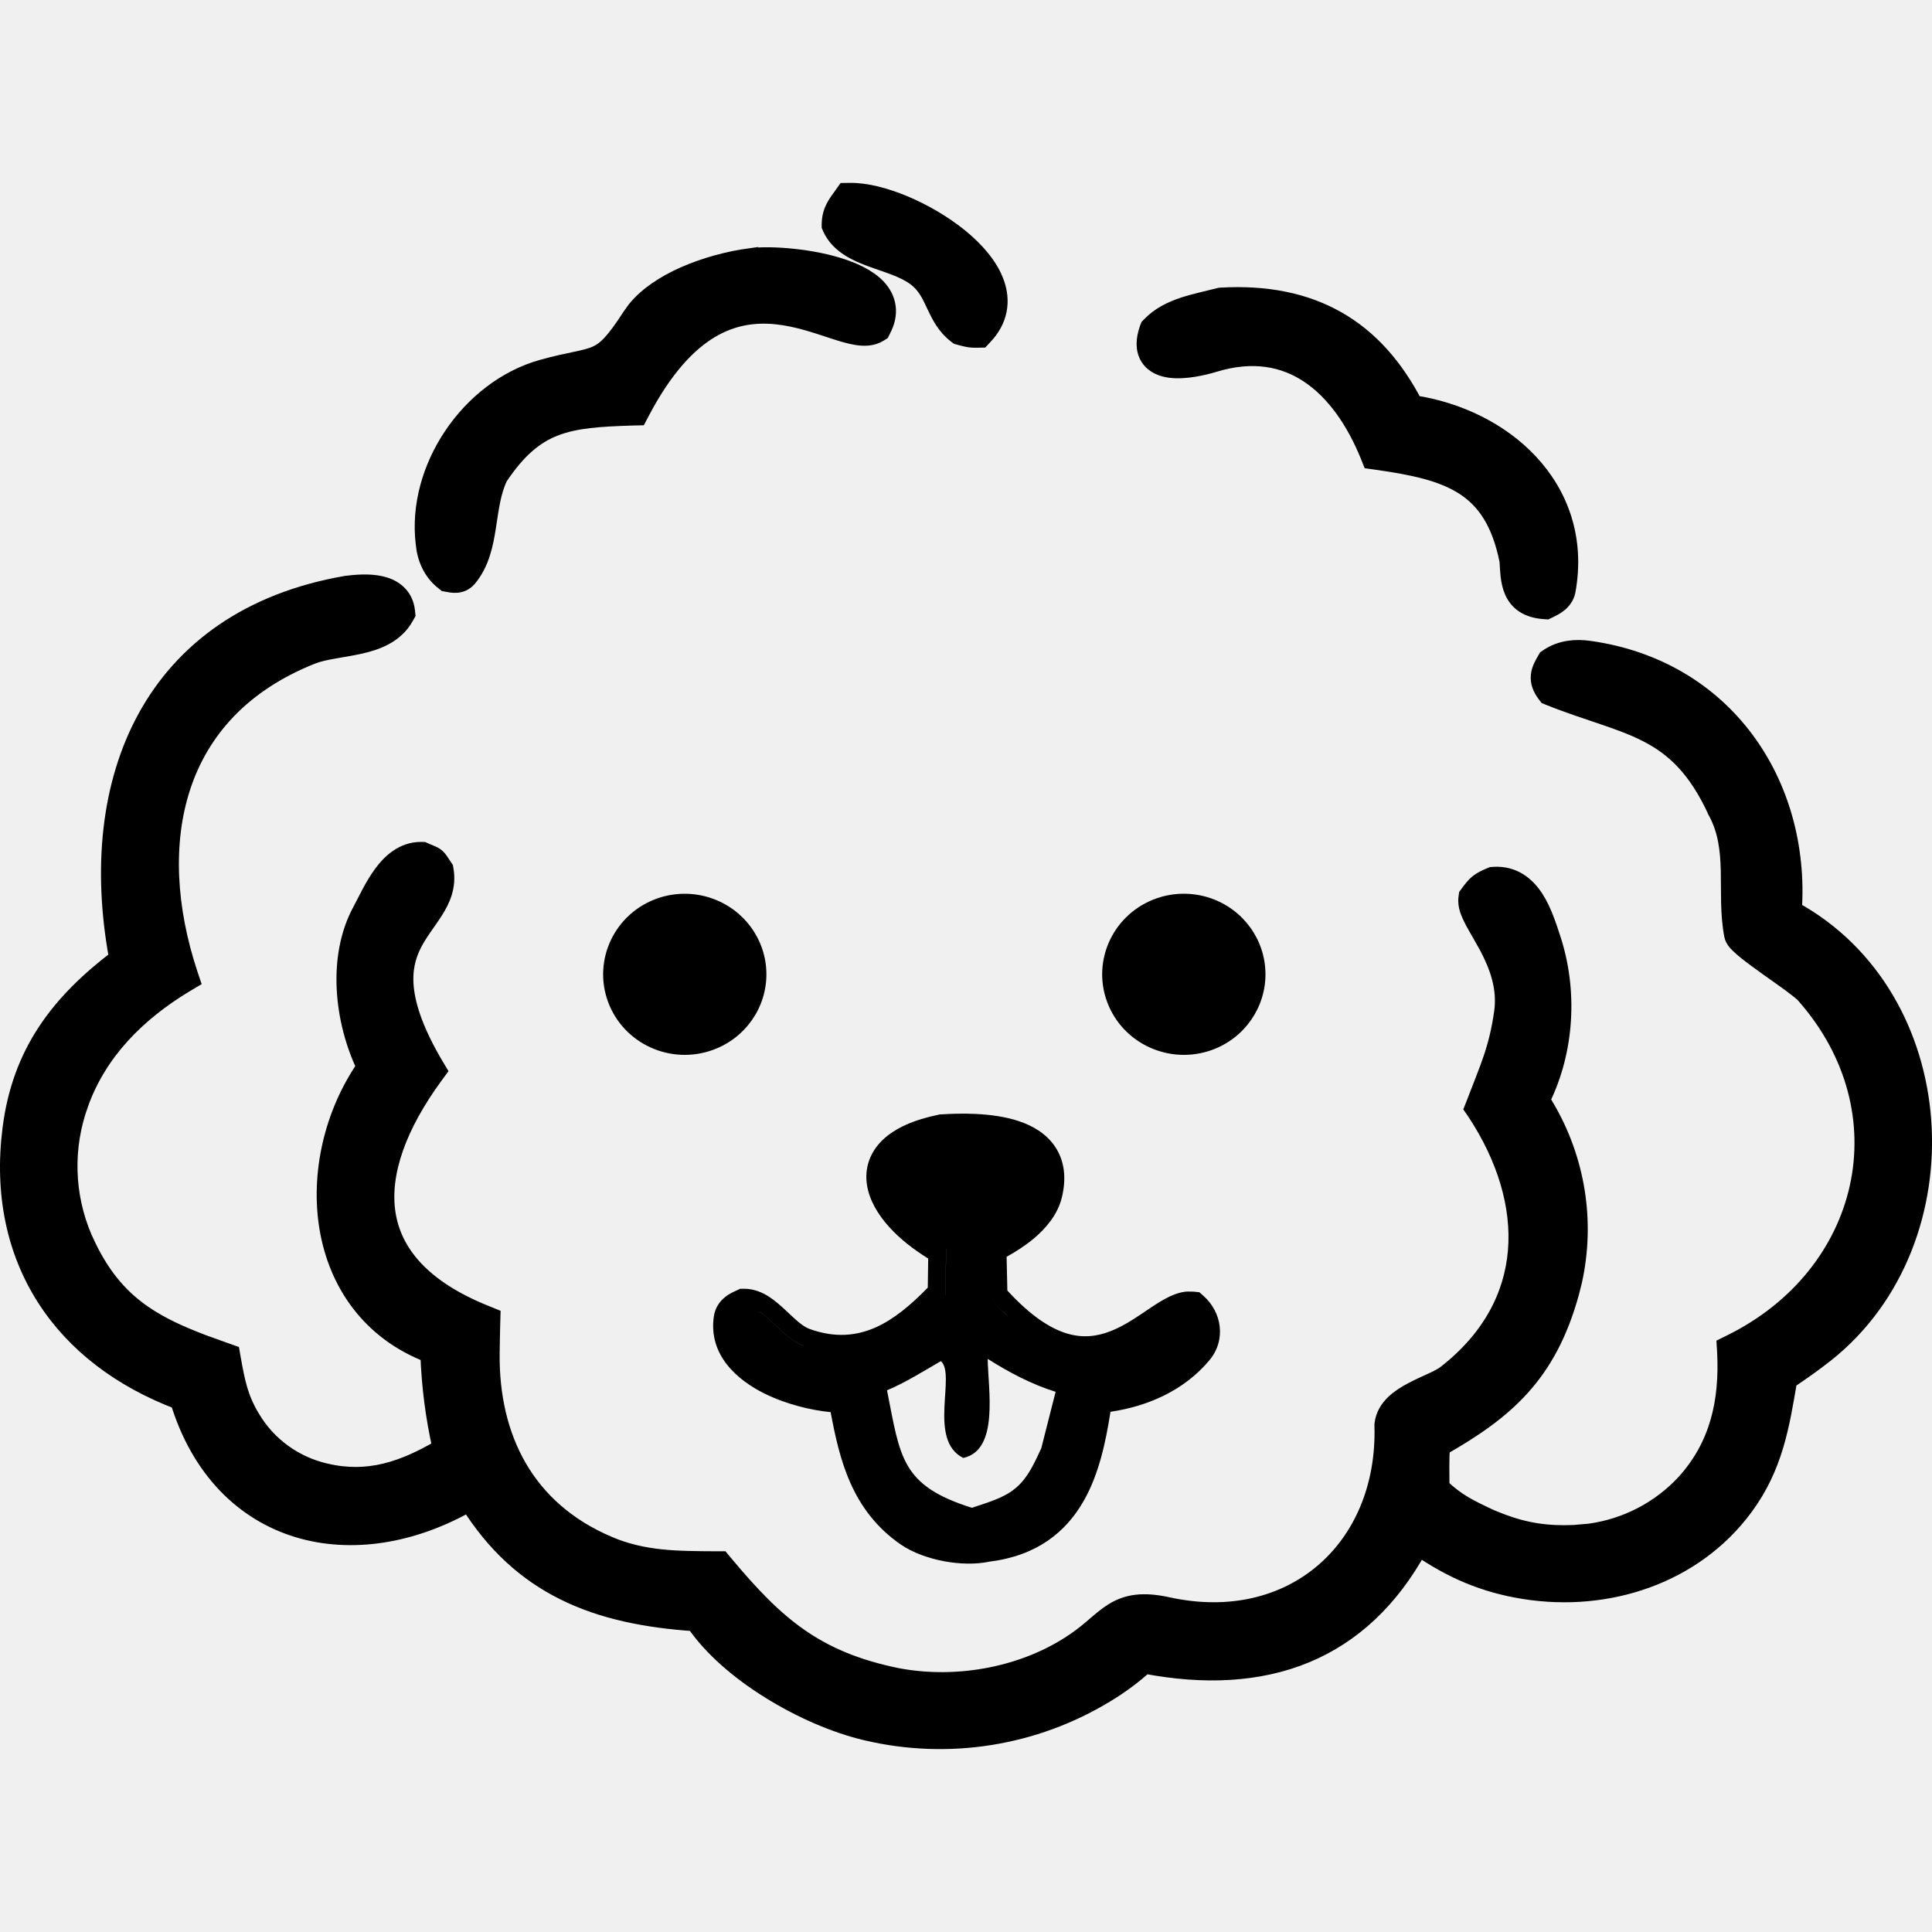
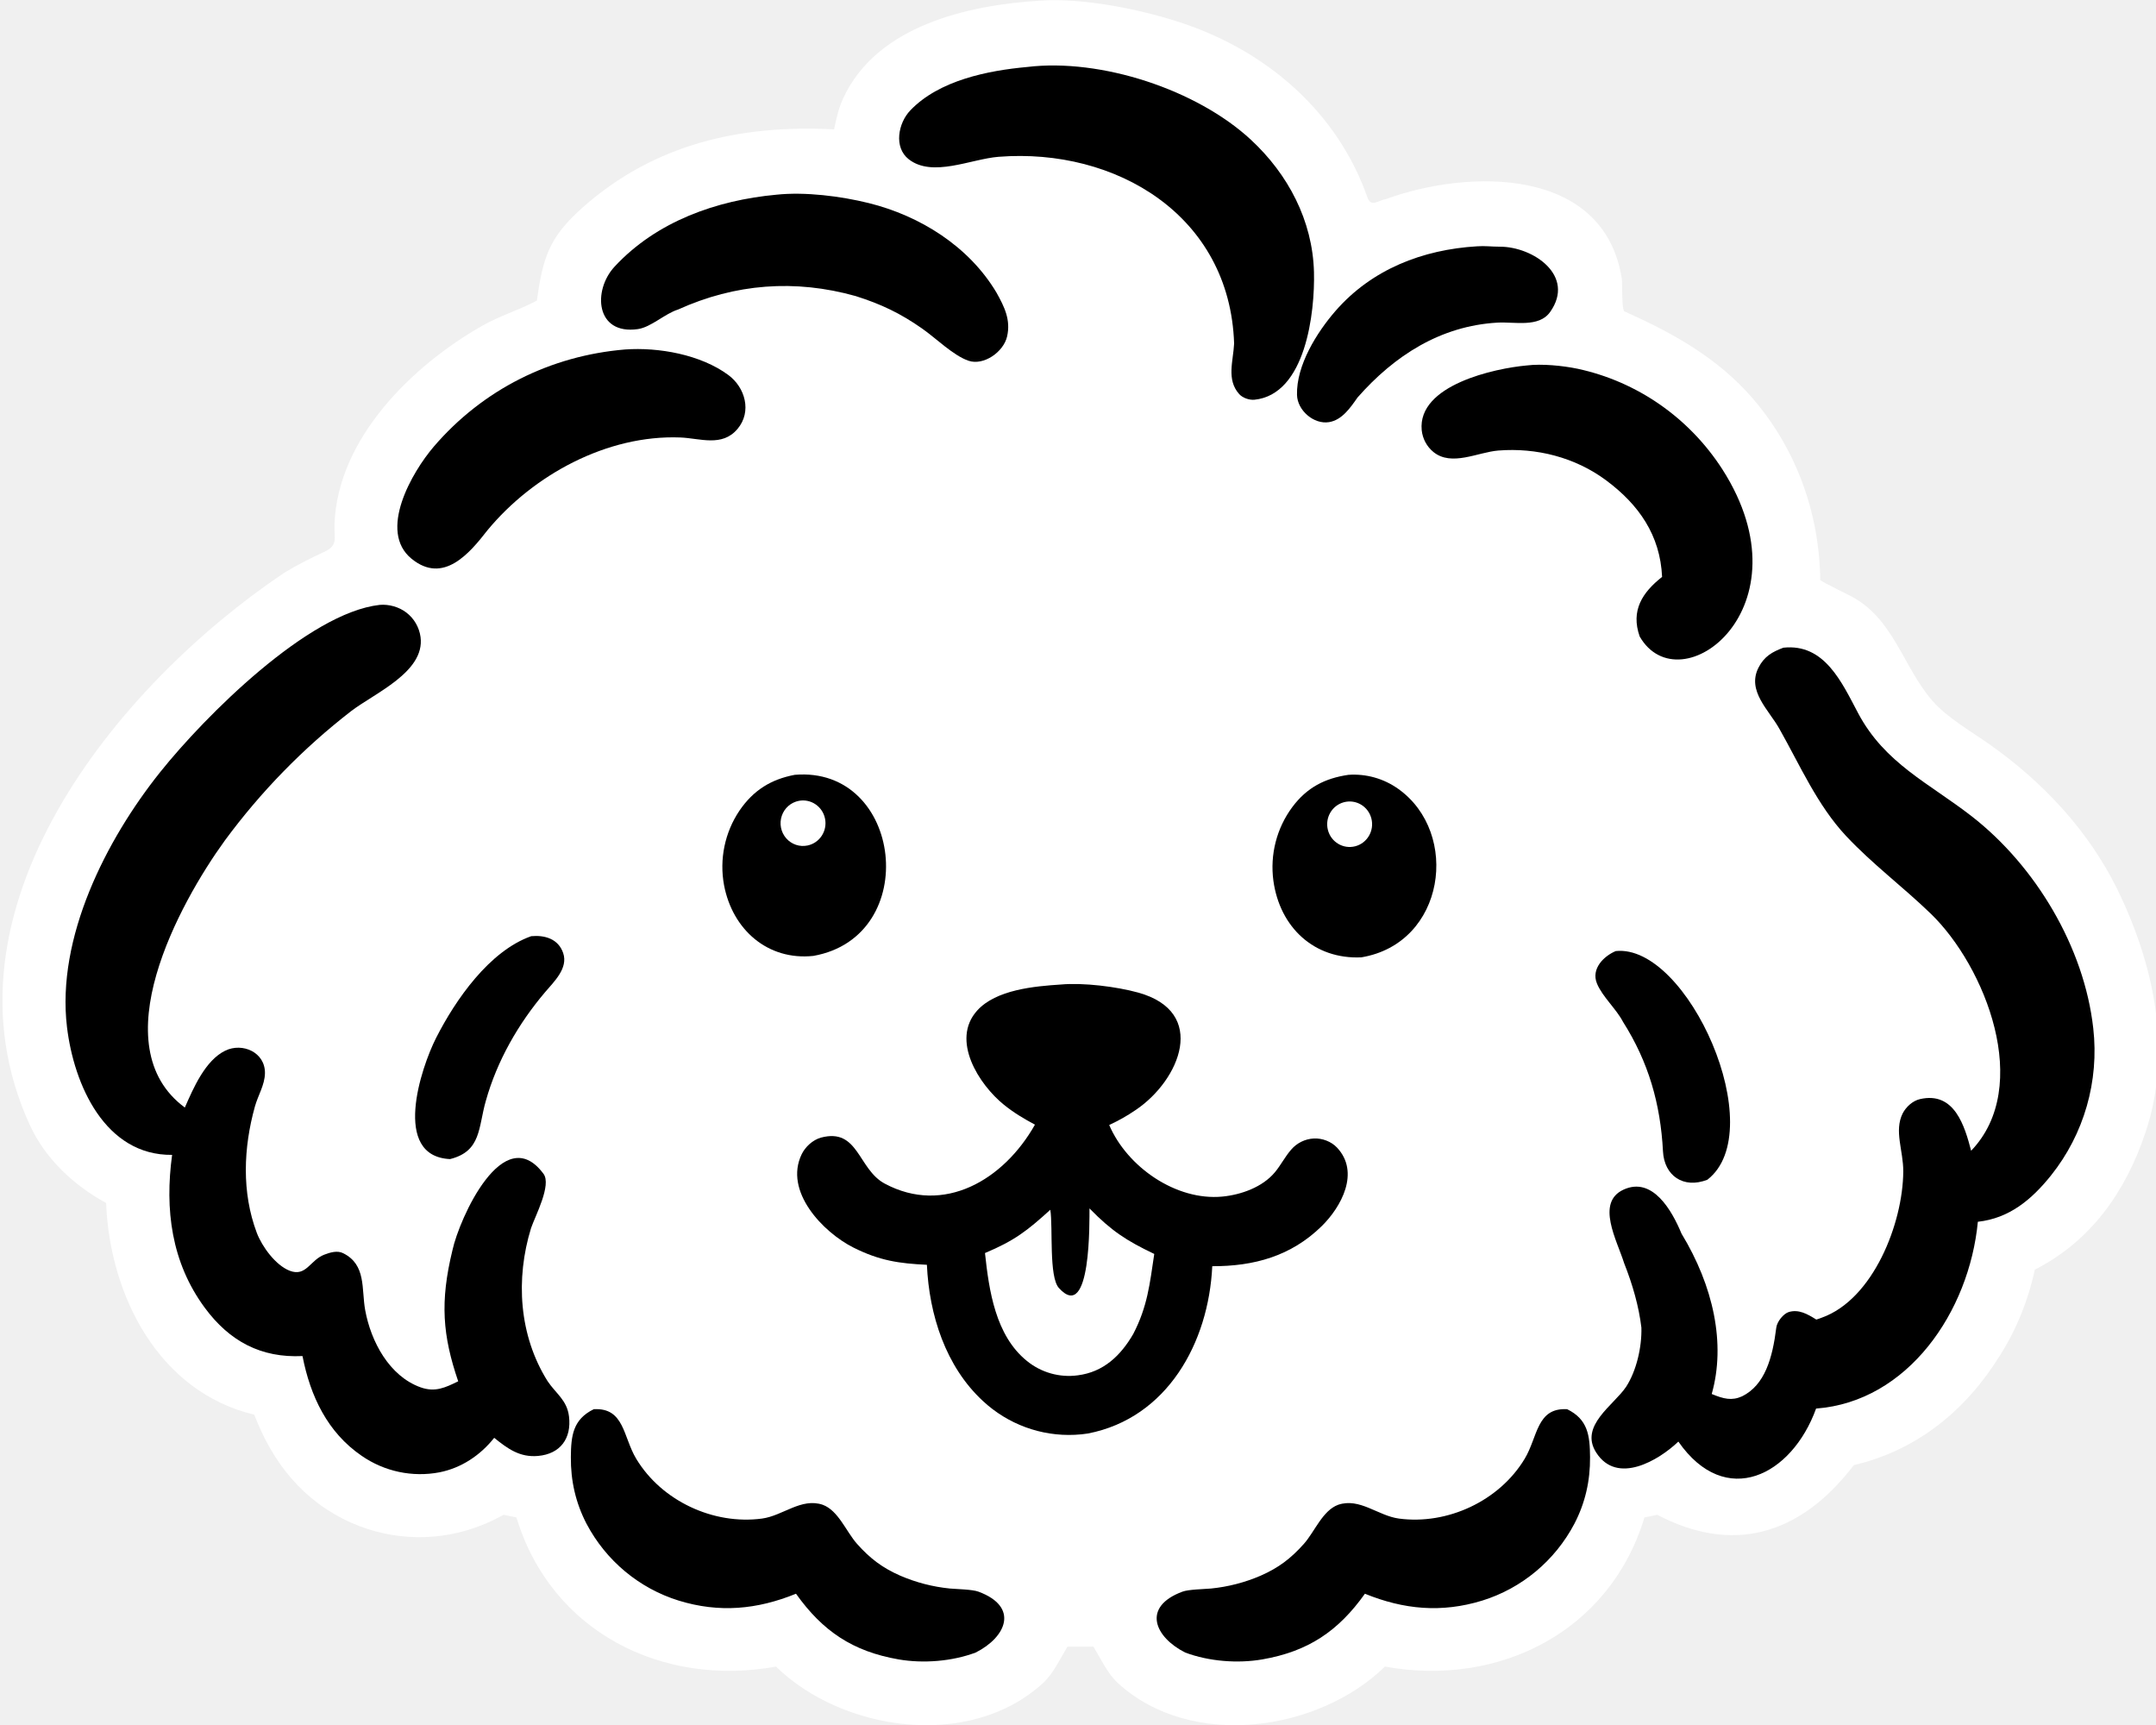
- <svg xmlns="http://www.w3.org/2000/svg" width="64" height="64" viewBox="0 0 32.6 26.43" fill="none">
-   <path d="M5.849 6.78C5.998 6.762 6.219 6.741 6.413 6.783C6.512 6.804 6.614 6.843 6.697 6.917C6.784 6.993 6.839 7.099 6.853 7.23L6.858 7.277L6.835 7.318C6.666 7.625 6.349 7.738 6.061 7.801C5.916 7.833 5.76 7.857 5.626 7.881C5.487 7.905 5.366 7.932 5.266 7.971C4.068 8.446 3.377 9.245 3.067 10.188C2.755 11.137 2.824 12.247 3.184 13.341L3.222 13.454L3.119 13.515C2.31 14.004 1.66 14.657 1.346 15.528V15.529C1.074 16.272 1.097 17.087 1.408 17.811L1.475 17.954V17.955C1.737 18.495 2.051 18.84 2.429 19.097C2.716 19.293 3.042 19.44 3.42 19.584L3.817 19.727L3.899 19.756L3.914 19.842C3.987 20.25 4.038 20.509 4.24 20.846L4.241 20.847C4.514 21.308 4.967 21.638 5.495 21.758H5.496C6.22 21.928 6.816 21.719 7.448 21.348C7.329 20.826 7.262 20.295 7.243 19.76C6.241 19.376 5.695 18.556 5.54 17.638C5.387 16.725 5.618 15.712 6.166 14.918C5.795 14.146 5.669 13.072 6.096 12.286C6.18 12.131 6.296 11.875 6.444 11.672C6.592 11.468 6.805 11.269 7.109 11.271L7.14 11.272L7.168 11.285C7.215 11.306 7.245 11.317 7.271 11.328C7.293 11.337 7.326 11.351 7.356 11.375C7.387 11.4 7.407 11.429 7.421 11.45L7.481 11.54L7.499 11.567L7.505 11.6C7.549 11.874 7.451 12.09 7.331 12.28C7.273 12.372 7.203 12.468 7.142 12.557C7.078 12.65 7.017 12.743 6.966 12.844C6.866 13.043 6.8 13.279 6.834 13.598C6.869 13.921 7.008 14.339 7.337 14.896L7.388 14.981L7.329 15.061C6.716 15.899 6.421 16.702 6.524 17.386C6.625 18.058 7.118 18.663 8.196 19.093L8.294 19.133L8.291 19.237C8.287 19.407 8.283 19.578 8.281 19.749C8.265 21.187 8.875 22.393 10.26 22.984C10.86 23.24 11.419 23.237 12.102 23.241H12.171L12.216 23.295C12.655 23.821 13.04 24.228 13.488 24.54C13.932 24.849 14.446 25.07 15.146 25.212H15.147C16.165 25.403 17.311 25.189 18.156 24.603C18.288 24.512 18.393 24.423 18.491 24.338C18.588 24.256 18.685 24.172 18.792 24.107C19.023 23.967 19.283 23.922 19.703 24.014C20.761 24.246 21.684 23.999 22.333 23.445C22.983 22.89 23.373 22.015 23.342 20.966V20.956L23.343 20.946C23.359 20.801 23.434 20.686 23.526 20.597C23.617 20.51 23.73 20.44 23.84 20.383C23.949 20.325 24.069 20.273 24.166 20.228C24.269 20.18 24.345 20.14 24.395 20.102C25.157 19.51 25.53 18.786 25.594 18.027C25.658 17.264 25.411 16.449 24.904 15.679L24.86 15.615L24.888 15.544C25.125 14.924 25.27 14.626 25.36 14.005C25.422 13.579 25.278 13.205 25.11 12.886C25.067 12.807 25.024 12.732 24.983 12.66C24.942 12.589 24.901 12.519 24.867 12.455C24.834 12.391 24.803 12.326 24.782 12.264C24.762 12.203 24.749 12.132 24.76 12.06L24.765 12.024L24.786 11.995C24.84 11.922 24.884 11.864 24.942 11.817C25 11.771 25.066 11.74 25.15 11.704L25.174 11.694L25.199 11.692C25.536 11.669 25.756 11.856 25.9 12.078C26.038 12.292 26.121 12.562 26.184 12.753C26.473 13.628 26.418 14.642 26.004 15.475C26.027 15.513 26.05 15.551 26.072 15.589C26.6 16.477 26.768 17.527 26.546 18.528L26.496 18.727C26.308 19.406 26.04 19.907 25.665 20.322C25.309 20.716 24.861 21.024 24.314 21.335C24.303 21.555 24.305 21.778 24.308 22.008C24.578 22.264 24.79 22.367 25.151 22.535L25.328 22.606C25.735 22.759 26.102 22.817 26.559 22.797L26.825 22.774C27.44 22.689 28.009 22.396 28.432 21.94C29.003 21.312 29.167 20.562 29.124 19.724L29.118 19.627L29.207 19.583C31.539 18.435 32.2 15.678 30.453 13.699C30.424 13.665 30.344 13.601 30.225 13.512C30.11 13.428 29.973 13.332 29.837 13.235C29.703 13.139 29.57 13.043 29.468 12.961C29.417 12.92 29.371 12.879 29.335 12.843C29.317 12.825 29.299 12.806 29.284 12.786C29.272 12.768 29.251 12.736 29.243 12.696C29.173 12.333 29.194 11.947 29.186 11.605C29.177 11.253 29.14 10.924 28.97 10.61L28.965 10.601V10.6C28.631 9.874 28.252 9.527 27.807 9.296C27.579 9.177 27.331 9.087 27.054 8.993C26.779 8.899 26.473 8.801 26.146 8.67L26.107 8.654L26.081 8.62C26.009 8.522 25.969 8.423 25.981 8.312C25.991 8.214 26.042 8.127 26.083 8.056L26.1 8.027L26.128 8.008C26.34 7.865 26.59 7.846 26.812 7.877C29.105 8.196 30.395 10.14 30.254 12.27C31.602 13.007 32.331 14.39 32.437 15.818C32.545 17.276 32.007 18.8 30.801 19.755C30.59 19.921 30.394 20.059 30.175 20.205C30.046 20.963 29.938 21.659 29.434 22.342C28.577 23.503 27.116 23.968 25.728 23.749C25.036 23.64 24.492 23.398 23.941 23.021C23.457 23.907 22.814 24.5 22.037 24.824C21.239 25.156 20.317 25.197 19.316 25.006C19.112 25.194 18.893 25.351 18.661 25.493H18.66C17.452 26.23 15.996 26.461 14.615 26.133V26.133C14.103 26.013 13.51 25.758 12.979 25.425C12.474 25.11 12.012 24.715 11.724 24.29C10.901 24.234 10.163 24.088 9.518 23.766C8.887 23.452 8.354 22.975 7.913 22.271C6.951 22.819 5.921 22.978 5.032 22.71C4.118 22.433 3.375 21.711 3.021 20.551C2.038 20.179 1.266 19.59 0.771 18.818C0.263 18.027 0.053 17.057 0.192 15.963C0.354 14.679 1.001 13.838 1.991 13.086C1.99 13.076 1.988 13.067 1.986 13.058C1.716 11.577 1.852 10.152 2.474 9.021C3.099 7.886 4.207 7.064 5.841 6.781L5.849 6.78Z" fill="#000" stroke="#000" stroke-width="0.3" />
-   <path d="M15.876 15.719C16.187 15.699 16.738 15.683 17.186 15.831C17.413 15.906 17.649 16.035 17.802 16.262C17.961 16.498 17.998 16.791 17.917 17.122C17.846 17.412 17.648 17.641 17.448 17.81C17.302 17.933 17.138 18.037 16.985 18.122C16.989 18.31 16.994 18.5 16.998 18.691C17.394 19.124 17.725 19.33 17.994 19.413C18.272 19.499 18.515 19.465 18.741 19.376C18.98 19.283 19.187 19.135 19.406 18.988C19.509 18.919 19.622 18.846 19.734 18.793C19.816 18.754 19.917 18.717 20.029 18.708L20.143 18.71L20.238 18.72L20.309 18.783C20.613 19.053 20.699 19.523 20.402 19.874C19.971 20.385 19.356 20.646 18.738 20.737C18.658 21.249 18.543 21.788 18.289 22.235C17.985 22.772 17.492 23.165 16.701 23.265C16.465 23.315 16.189 23.307 15.935 23.26C15.674 23.211 15.401 23.117 15.194 22.973C14.365 22.397 14.164 21.532 14.016 20.743C13.682 20.711 13.259 20.608 12.897 20.428C12.446 20.204 11.951 19.784 12.045 19.129C12.09 18.821 12.366 18.72 12.431 18.689L12.491 18.661H12.559C12.723 18.662 12.862 18.723 12.971 18.792C13.077 18.86 13.173 18.947 13.252 19.02C13.432 19.189 13.541 19.296 13.662 19.34C14.091 19.494 14.449 19.457 14.774 19.314C15.082 19.177 15.369 18.936 15.655 18.642L15.662 18.151C15.408 17.994 15.179 17.814 15.003 17.618C14.817 17.412 14.669 17.169 14.629 16.909C14.586 16.631 14.673 16.36 14.898 16.146C15.109 15.946 15.427 15.809 15.834 15.725L15.855 15.72L15.876 15.719ZM16.666 19.844C16.673 20.36 16.862 21.385 16.254 21.516C15.648 21.214 16.137 20.108 15.876 19.882C15.599 20.043 15.259 20.255 14.967 20.374C15.192 21.502 15.199 21.98 16.399 22.357C16.639 22.276 16.938 22.194 17.126 22.033L17.151 22.013C17.351 21.841 17.459 21.59 17.57 21.353L17.812 20.4C17.402 20.272 17.027 20.072 16.666 19.844ZM12.81 19.046C13.051 19.199 13.27 19.518 13.561 19.623V19.622C13.27 19.517 13.051 19.198 12.81 19.045V19.046ZM16.701 18.811C16.814 18.939 16.923 19.052 17.029 19.151L16.868 18.992C16.814 18.936 16.758 18.875 16.701 18.811ZM15.953 18.768H15.954L15.965 17.984L15.964 17.983L15.953 18.768Z" fill="#000" />
-   <path d="M12.643 1.256C12.796 1.232 13.035 1.231 13.295 1.254C13.559 1.277 13.857 1.325 14.125 1.406C14.388 1.485 14.645 1.601 14.805 1.772C14.887 1.861 14.947 1.968 14.964 2.094C14.981 2.22 14.951 2.35 14.882 2.479L14.864 2.515L14.829 2.537C14.716 2.607 14.582 2.607 14.462 2.589C14.341 2.57 14.204 2.528 14.064 2.482C13.775 2.388 13.45 2.273 13.095 2.237C12.745 2.202 12.37 2.246 11.989 2.472C11.606 2.7 11.203 3.121 10.813 3.865L10.772 3.943L10.685 3.945C10.114 3.962 9.705 3.989 9.359 4.124C9.024 4.254 8.734 4.492 8.42 4.961C8.299 5.212 8.268 5.492 8.22 5.799C8.174 6.094 8.111 6.416 7.896 6.671C7.839 6.737 7.767 6.764 7.7 6.768C7.643 6.772 7.587 6.76 7.555 6.754L7.519 6.747L7.49 6.724C7.28 6.559 7.185 6.319 7.164 6.081C7.013 4.826 7.918 3.481 9.144 3.134C9.384 3.067 9.569 3.029 9.717 2.998C9.867 2.966 9.969 2.942 10.057 2.903C10.221 2.831 10.364 2.696 10.65 2.252L10.729 2.142C10.929 1.895 11.229 1.705 11.544 1.565C11.907 1.404 12.308 1.301 12.643 1.255V1.256Z" fill="#000" stroke="#000" stroke-width="0.3" />
-   <path d="M20.605 1.918C21.362 1.875 22.016 2.003 22.568 2.319C23.101 2.624 23.525 3.098 23.857 3.735C24.602 3.849 25.31 4.19 25.803 4.716C26.317 5.264 26.594 6.009 26.436 6.881C26.417 6.984 26.356 7.055 26.296 7.102C26.24 7.146 26.174 7.177 26.132 7.198L26.096 7.215L26.056 7.212C25.925 7.203 25.814 7.171 25.724 7.114C25.632 7.055 25.573 6.976 25.535 6.889C25.498 6.805 25.48 6.714 25.47 6.628C25.461 6.547 25.457 6.457 25.452 6.378C25.321 5.72 25.063 5.352 24.706 5.121C24.338 4.883 23.846 4.779 23.22 4.691L23.134 4.679L23.102 4.599C22.864 4.013 22.526 3.526 22.095 3.236C21.67 2.95 21.141 2.846 20.488 3.044C20.311 3.098 19.995 3.173 19.745 3.14C19.619 3.123 19.475 3.075 19.391 2.945C19.306 2.813 19.314 2.644 19.378 2.461L19.39 2.431L19.412 2.408C19.571 2.241 19.774 2.146 19.975 2.079C20.171 2.015 20.394 1.969 20.576 1.922L20.59 1.919L20.605 1.918Z" fill="#000" stroke="#000" stroke-width="0.3" />
-   <path d="M11.096 12.073C11.391 11.971 11.712 11.97 12.007 12.072C12.555 12.26 12.925 12.767 12.932 13.339C12.939 13.912 12.581 14.427 12.037 14.628C11.32 14.893 10.522 14.53 10.26 13.82C9.999 13.11 10.374 12.325 11.096 12.073Z" fill="#000" />
-   <path d="M19.517 12.073C19.812 11.97 20.133 11.97 20.428 12.071C20.976 12.259 21.346 12.766 21.353 13.339C21.36 13.911 21.003 14.427 20.46 14.628C19.743 14.893 18.943 14.53 18.681 13.82C18.419 13.11 18.795 12.325 19.517 12.073Z" fill="#000" />
-   <path d="M14.339 0.151C14.603 0.146 14.931 0.23 15.254 0.365C15.58 0.502 15.914 0.695 16.192 0.921C16.466 1.145 16.699 1.412 16.799 1.698C16.85 1.844 16.868 1.997 16.837 2.152C16.806 2.306 16.727 2.452 16.601 2.585L16.558 2.631L16.495 2.632C16.357 2.636 16.304 2.616 16.195 2.588L16.165 2.58L16.141 2.562C15.954 2.418 15.864 2.234 15.789 2.075C15.712 1.911 15.649 1.772 15.523 1.651C15.438 1.57 15.328 1.506 15.197 1.449C15.065 1.392 14.924 1.347 14.775 1.294C14.498 1.196 14.169 1.067 14.028 0.76L14.015 0.729V0.695C14.019 0.464 14.127 0.344 14.218 0.214L14.262 0.152L14.339 0.151Z" fill="#000" stroke="#000" stroke-width="0.3" />
+ <svg xmlns="http://www.w3.org/2000/svg" width="200" height="160" viewBox="0 0 200 160" fill="none">
+   <path d="M96.469 0.061C100.562 -0.22 106.03 0.899 109.884 2.215C117.608 4.852 124.079 10.428 126.85 18.311C127.19 19.279 127.872 18.564 128.573 18.464C136.202 15.683 148.792 15.411 150.447 25.853C150.513 26.273 150.412 28.758 150.697 28.886C155.135 30.873 159.282 33.151 162.545 36.906C166.623 41.617 168.774 47.558 168.855 53.806C169.304 54.124 171.225 55.05 171.614 55.25C175.688 57.333 176.488 61.837 179.29 65.036C180.628 66.565 182.827 67.826 184.55 69.038C189.451 72.487 193.642 76.936 196.353 82.363C199.779 89.339 201.567 97.411 199.038 104.999C197.192 110.537 193.967 115.109 188.757 117.766C188.158 120.59 187.065 123.281 185.53 125.715C182.361 130.836 177.823 134.519 171.974 135.893C166.904 142.521 160.628 144.118 153.733 140.503L152.546 140.751C149.317 151.404 138.983 156.496 128.47 154.582C122.339 160.568 110.531 162.36 103.702 156.111C102.74 155.231 102.108 153.842 101.436 152.736H99.02C98.348 153.842 97.716 155.231 96.754 156.111C89.925 162.36 78.117 160.568 71.986 154.582C61.473 156.496 51.138 151.404 47.91 140.751L46.723 140.503C46.068 140.85 45.489 141.143 44.8 141.42C40.875 143.024 36.479 142.961 32.6 141.245C28.16 139.273 25.306 135.718 23.585 131.214C14.741 129.106 10.185 120.216 9.843 111.579C6.871 109.965 4.212 107.496 2.776 104.37C-6.361 84.486 10.846 63.552 26.345 53.143C27.509 52.426 28.801 51.778 30.043 51.203C31.409 50.57 30.979 49.957 31.029 48.611C31.323 40.65 38.266 33.887 44.733 30.218C46.383 29.282 48.074 28.788 49.689 27.941L49.799 27.882C50.365 23.935 50.89 22.04 54.067 19.23C60.748 13.319 68.713 11.553 77.372 11.998C77.578 11.03 77.783 10.073 78.193 9.171C81.3 2.339 89.887 0.465 96.469 0.061Z" fill="white" />
+   <path d="M35.22 56.105C36.072 56.03 37.006 56.289 37.692 56.814C38.415 57.365 38.891 58.185 39.013 59.093C39.432 62.329 34.752 64.289 32.567 65.963C28.136 69.392 24.197 73.427 20.862 77.954C16.589 83.844 9.422 97.026 17.146 102.728C17.935 100.931 19.039 98.354 20.894 97.453C22.488 96.677 24.615 97.6 24.578 99.555C24.557 100.643 23.935 101.592 23.642 102.649C22.583 106.465 22.409 110.587 23.817 114.337C24.307 115.638 25.576 117.362 26.87 117.864C28.402 118.459 28.764 116.878 30.079 116.375C30.608 116.174 31.288 115.96 31.831 116.238C33.992 117.305 33.519 119.553 33.875 121.51C34.404 124.42 36.107 127.642 39.018 128.681C40.371 129.163 41.313 128.702 42.505 128.122C41.057 123.876 40.802 120.76 41.972 115.958C42.605 113.04 46.705 103.862 50.418 108.876C51.184 109.909 49.654 112.771 49.263 113.91C47.815 118.605 48.128 123.86 50.797 128.108C51.582 129.279 52.599 129.863 52.783 131.382C53.031 133.42 51.974 134.861 49.91 135.044C48.222 135.194 47.104 134.381 45.844 133.363C44.565 134.983 42.786 136.167 40.765 136.563C38.254 137.042 35.658 136.49 33.548 135.031C30.371 132.858 28.782 129.481 28.062 125.779C24.213 125.966 21.289 124.411 18.99 121.291C15.889 117.084 15.278 112.168 15.966 107.119C9.747 107.185 6.855 100.621 6.214 95.265C5.221 86.974 9.841 77.894 14.857 71.618C19.034 66.394 28.594 56.847 35.22 56.105Z" fill="black" />
+   <path d="M165.437 60.076C169.256 59.668 170.852 63.294 172.365 66.144C174.847 70.821 178.95 72.636 182.914 75.721C188.802 80.302 193.342 87.838 194.18 95.378C194.737 100.275 193.325 105.193 190.263 109.023C188.455 111.278 186.389 113.004 183.474 113.323C182.675 121.677 176.975 130.01 168.468 130.65C166.221 136.864 160.081 140.014 155.692 133.712C153.894 135.433 150.011 137.782 148.066 134.723C146.485 132.235 149.707 130.338 150.849 128.625C151.809 127.135 152.311 124.95 152.263 123.14C152.029 121.181 151.454 119.166 150.661 117.16C150.006 115.062 148.001 111.541 150.606 110.343C153.3 109.105 155.094 112.277 155.984 114.422C158.939 119.291 160.11 124.623 158.787 129.298C159.9 129.76 160.651 129.942 161.602 129.514C163.713 128.475 164.426 125.973 164.776 123.143C164.844 122.584 165.441 121.846 165.937 121.694C166.843 121.425 167.632 121.857 168.488 122.394C168.659 122.343 168.83 122.285 168.999 122.217C173.759 120.519 176.526 113.48 176.555 108.662C176.568 106.716 175.686 104.911 176.5 103.271C176.817 102.664 177.424 102.104 178.103 101.947C181.319 101.206 182.257 104.475 182.851 106.736C188.584 100.767 184.155 89.621 179.098 84.738C176.523 82.252 173.684 80.138 171.251 77.541C168.585 74.693 166.977 70.984 165.076 67.622C164.103 65.86 162.018 64.091 163.13 61.917C163.664 60.874 164.41 60.46 165.437 60.076Z" fill="black" />
+   <path d="M98.425 91.317C100.49 91.129 103.577 91.513 105.568 92.062C112.098 93.862 109.45 100.186 105.374 102.941C104.5 103.531 103.878 103.883 102.895 104.349C104.577 108.267 109.117 111.39 113.38 110.988C115.121 110.823 117.12 110.116 118.276 108.719C118.816 108.066 119.213 107.274 119.776 106.631C120.309 106.012 121.068 105.639 121.878 105.599C122.655 105.559 123.497 105.878 124.03 106.446C126.175 108.734 124.431 111.94 122.605 113.731C119.756 116.524 116.307 117.456 112.455 117.445C112.12 124.563 108.264 131.524 100.94 132.959C100.575 133.022 100.088 133.067 99.715 133.083C96.567 133.234 93.491 132.103 91.172 129.941C87.715 126.74 86.192 121.949 85.983 117.314C83.425 117.194 81.596 116.937 79.157 115.71C76.36 114.303 72.692 110.508 74.37 107.056C74.697 106.383 75.387 105.731 76.154 105.518C79.65 104.586 79.582 108.454 82.075 109.786C87.556 112.717 93.101 109.459 96.007 104.316C94.96 103.751 94.07 103.229 93.128 102.47C90.816 100.605 88.174 96.483 90.642 93.738C92.39 91.794 95.953 91.476 98.425 91.317Z" fill="black" />
+   <path d="M101.066 112.085C103.109 114.174 104.478 115.069 107.074 116.308C106.654 119.12 106.446 121.175 105.131 123.72C103.966 125.736 102.371 127.263 99.98 127.566C98.29 127.796 96.579 127.312 95.252 126.226C92.349 123.876 91.743 119.708 91.372 116.224C94.114 115.07 95.262 114.177 97.433 112.21C97.687 113.896 97.286 118.429 98.229 119.468C101.256 122.804 101.051 113.067 101.066 112.085Z" fill="white" />
+   <path d="M95.292 6.212C102.108 5.388 111.021 8.303 116.052 12.973C119.479 16.154 121.765 20.455 121.89 25.234C121.985 28.954 121.135 36.604 116.353 37.078C115.889 37.115 115.278 36.916 114.951 36.551C113.752 35.211 114.403 33.486 114.482 31.865C114.093 19.982 103.509 13.692 92.638 14.543C90.069 14.744 86.502 16.493 84.298 14.772C82.894 13.675 83.31 11.423 84.444 10.238C87.115 7.447 91.635 6.545 95.292 6.212Z" fill="black" />
+   <path d="M55.081 130.708C57.922 130.548 57.796 133.273 59.015 135.3C61.379 139.232 66.203 141.455 70.684 140.853C72.632 140.592 74.32 138.897 76.32 139.573C77.775 140.109 78.504 142.08 79.504 143.201C80.721 144.566 81.853 145.42 83.512 146.15C84.979 146.782 86.532 147.184 88.119 147.342C88.788 147.401 90.196 147.42 90.766 147.632C94.588 149.049 93.325 151.868 90.503 153.282C88.311 154.101 85.648 154.312 83.351 153.914C79.111 153.176 76.315 151.303 73.841 147.824C70.226 149.294 66.73 149.618 62.964 148.463C59.293 147.326 56.216 144.762 54.407 141.331C53.396 139.38 52.939 137.346 52.955 135.152C52.971 133.15 53.151 131.651 55.081 130.708Z" fill="black" />
+   <path d="M141.631 33.897C143.027 33.723 144.974 33.918 146.347 34.203C151.864 35.39 156.692 38.745 159.774 43.531C167.994 56.376 155.824 65.514 152.103 59.034C151.258 56.626 152.348 54.954 154.183 53.509C154.007 49.643 152.029 46.809 148.985 44.548C146.115 42.417 142.52 41.51 138.995 41.788C137.098 41.937 134.659 43.297 132.97 41.924C132.357 41.423 131.967 40.696 131.884 39.903C131.48 35.708 138.674 34.162 141.631 33.897Z" fill="black" />
+   <path d="M72.016 18.06C74.679 17.775 78.005 18.196 80.587 18.836C85.337 20.014 89.873 22.836 92.438 27.14C93.172 28.458 93.779 29.668 93.42 31.218C93.087 32.653 91.242 33.938 89.845 33.461C88.436 32.98 86.845 31.389 85.555 30.484C83.527 29.061 81.743 28.211 79.383 27.464C73.754 25.882 68.209 26.307 62.9 28.711C61.688 29.085 60.396 30.349 59.172 30.525C55.239 31.088 54.968 26.933 57.011 24.732C60.919 20.517 66.498 18.57 72.016 18.06Z" fill="black" />
+   <path d="M145.375 130.708C142.534 130.548 142.66 133.273 141.441 135.3C139.077 139.232 134.253 141.455 129.772 140.853C127.824 140.592 126.136 138.897 124.136 139.573C122.681 140.109 121.952 142.08 120.952 143.201C119.734 144.566 118.602 145.42 116.944 146.15C115.477 146.782 113.923 147.184 112.337 147.342C111.668 147.401 110.26 147.42 109.69 147.632C105.868 149.049 107.131 151.868 109.952 153.282C112.144 154.101 114.808 154.312 117.105 153.914C121.345 153.176 124.141 151.303 126.615 147.824C130.23 149.294 133.726 149.618 137.492 148.463C141.163 147.326 144.24 144.762 146.049 141.331C147.06 139.38 147.517 137.346 147.5 135.152C147.485 133.15 147.304 131.651 145.375 130.708Z" fill="black" />
+   <path d="M57.987 32.415C61.08 32.193 64.985 32.878 67.566 34.785C69.116 35.929 69.772 38.175 68.416 39.785C66.982 41.489 64.929 40.646 63.099 40.577C56.342 40.321 49.486 44.022 45.215 49.188C43.555 51.324 41.13 54.219 38.189 51.836C35.029 49.276 38.227 43.774 40.244 41.422C44.793 36.121 51.083 32.99 57.987 32.415Z" fill="black" />
+   <path d="M125.08 71.869C126.727 71.751 128.362 72.212 129.712 73.174C135.478 77.279 134.071 87.5 126.283 88.797C121.912 88.999 118.722 86.019 118.125 81.692C117.798 79.268 118.429 76.813 119.88 74.859C121.234 73.045 122.895 72.19 125.08 71.869Z" fill="black" />
+   <path d="M124.672 74.408C125.787 74.113 126.928 74.791 127.216 75.922C127.505 77.053 126.831 78.206 125.714 78.495C124.601 78.782 123.468 78.105 123.181 76.978C122.895 75.852 123.56 74.703 124.672 74.408Z" fill="white" />
+   <path d="M73.722 71.868C83.739 71.022 85.564 86.87 75.449 88.664C71.223 89.111 67.951 86.235 67.167 82.109C66.719 79.699 67.234 77.209 68.599 75.184C69.886 73.301 71.517 72.286 73.722 71.868Z" fill="black" />
+   <path d="M74.111 74.28C75.234 74.069 76.316 74.813 76.537 75.948C76.757 77.084 76.033 78.187 74.914 78.422C74.18 78.577 73.421 78.32 72.927 77.749C72.432 77.179 72.278 76.383 72.523 75.666C72.767 74.948 73.374 74.419 74.111 74.28Z" fill="white" />
+   <path d="M137.003 22.847C137.75 22.79 138.333 22.882 139.136 22.882C142.233 22.879 146.176 25.576 143.798 28.936C142.753 30.411 140.517 29.831 138.901 29.925C133.62 30.231 129.344 32.99 125.929 36.871C125.265 37.823 124.489 38.962 123.286 39.155C121.87 39.383 120.352 38.063 120.316 36.631C120.246 33.877 122.164 30.825 123.871 28.859C127.251 24.967 131.986 23.15 137.003 22.847Z" fill="black" />
+   <path d="M149.884 88.215C156.566 87.517 164.292 104.85 158.384 109.424C156.153 110.295 154.381 109.041 154.265 106.788C154.036 102.385 152.923 98.509 150.556 94.777C149.945 93.595 148.647 92.449 148.143 91.231C147.57 89.845 148.794 88.672 149.884 88.215Z" fill="black" />
+   <path d="M49.278 86.834C50.519 86.719 51.789 87.069 52.243 88.4C52.724 89.81 51.39 91.053 50.559 92.034C48.087 94.948 46.111 98.388 45.071 102.098C44.356 104.57 44.666 106.785 41.748 107.509C36.316 107.254 39.039 99.06 40.45 96.28C42.258 92.716 45.405 88.199 49.278 86.834Z" fill="black" />
</svg>
